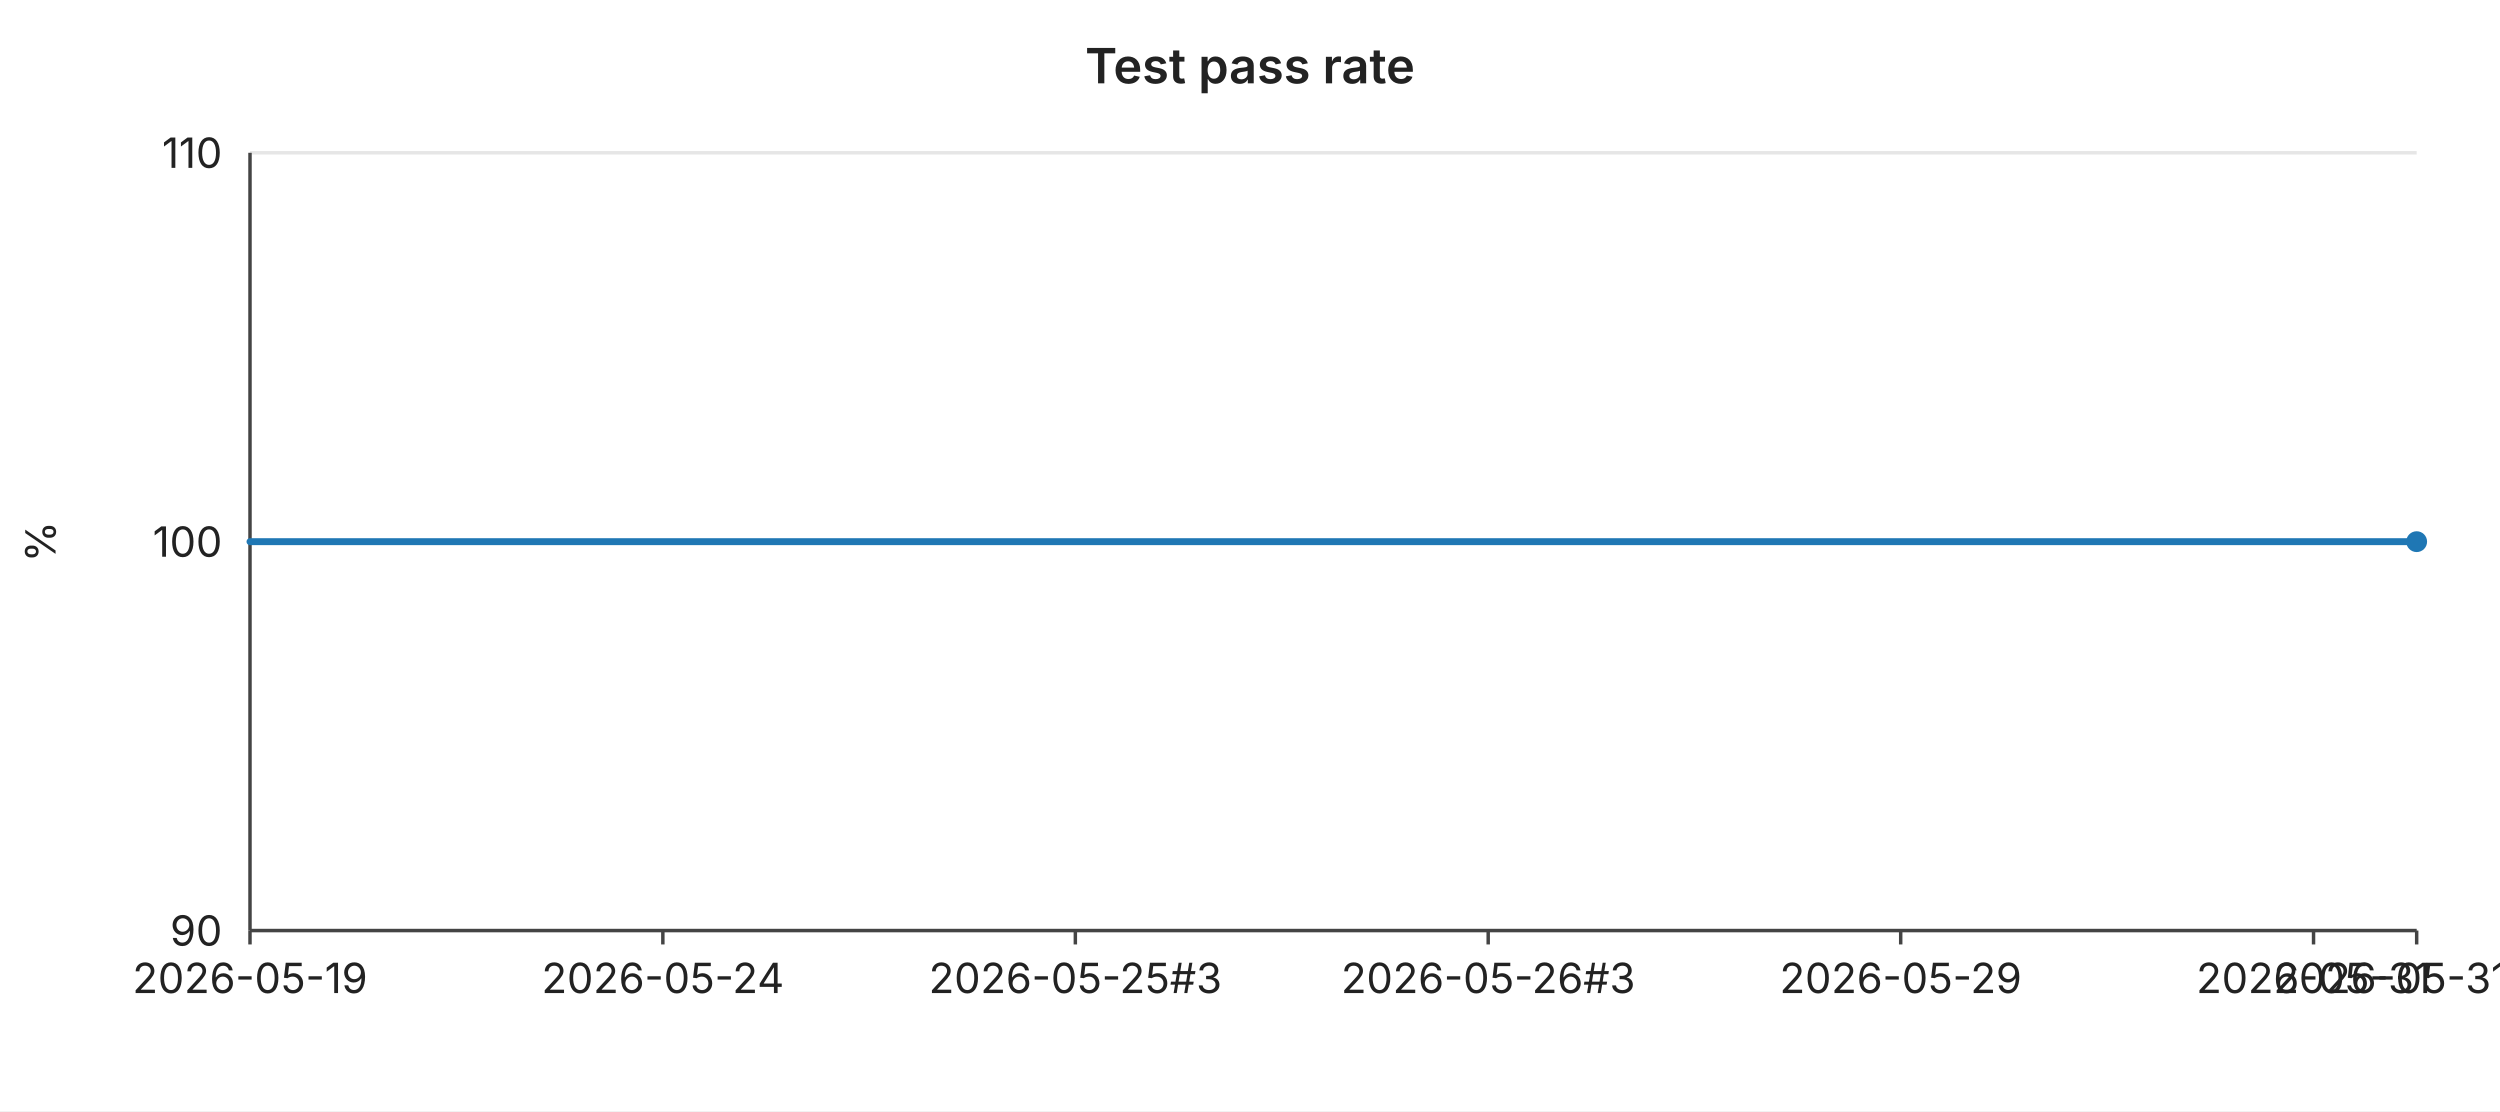
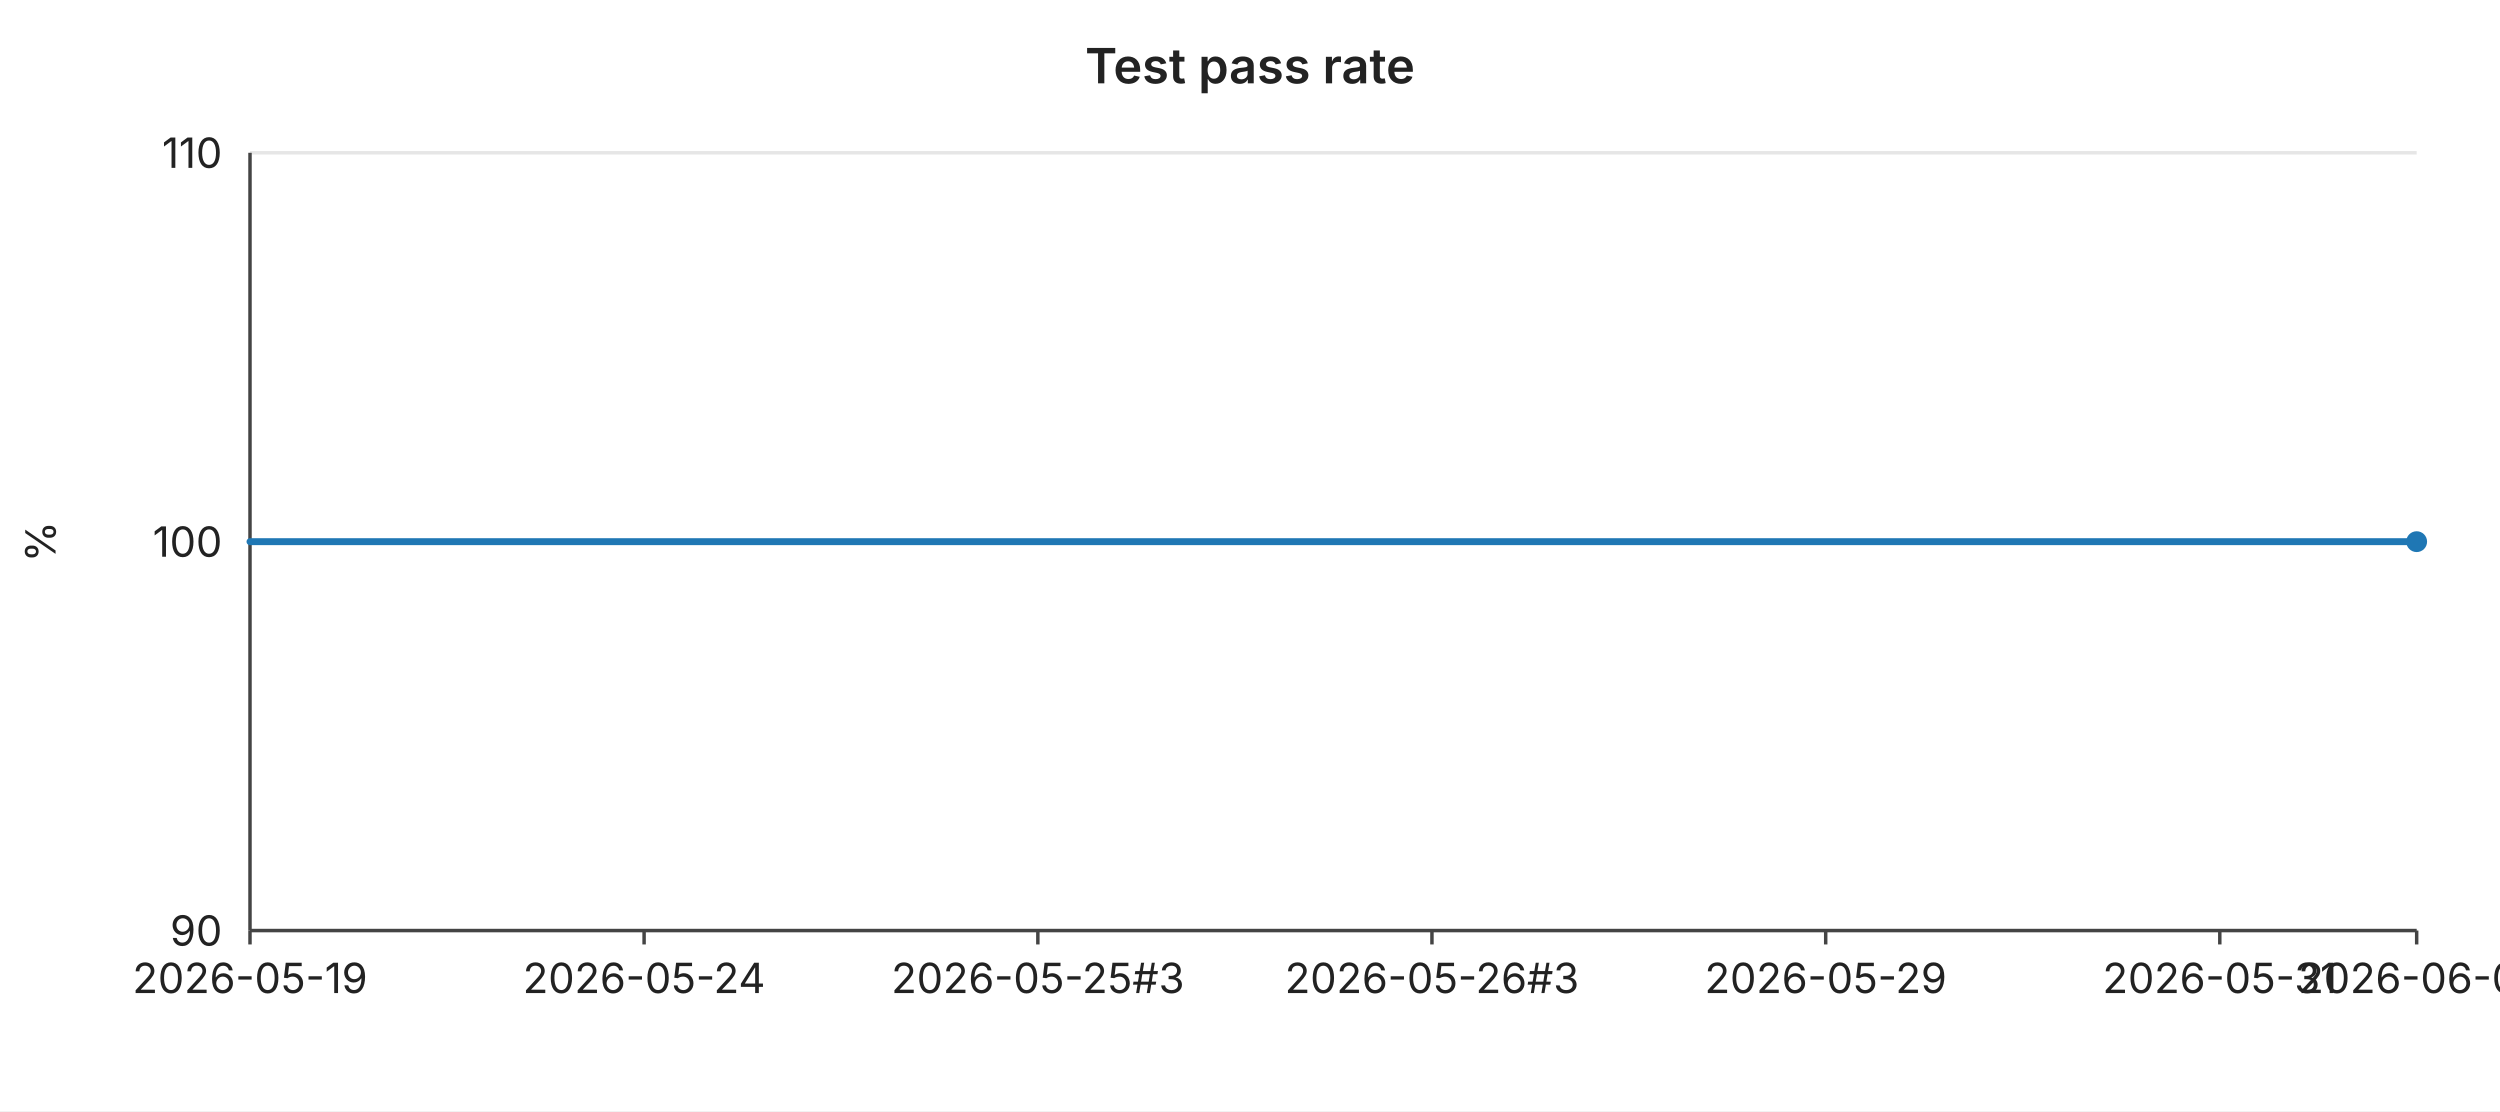
<svg xmlns="http://www.w3.org/2000/svg" width="720" height="320" viewBox="0 0 720 320" font-family="-apple-system,BlinkMacSystemFont,Segoe UI,sans-serif" font-size="12">
  <rect width="720" height="320" fill="#ffffff" />
  <text x="360" y="24" text-anchor="middle" font-size="14" font-weight="600" fill="#222">Test pass rate</text>
  <line x1="72" y1="44.0" x2="696" y2="44.0" stroke="#e6e6e6" stroke-width="1" />
  <text x="64" y="44.0" text-anchor="end" dominant-baseline="middle" fill="#222">110</text>
  <line x1="72" y1="156.0" x2="696" y2="156.0" stroke="#e6e6e6" stroke-width="1" />
  <text x="64" y="156.0" text-anchor="end" dominant-baseline="middle" fill="#222">100</text>
  <line x1="72" y1="268.0" x2="696" y2="268.0" stroke="#e6e6e6" stroke-width="1" />
  <text x="64" y="268.0" text-anchor="end" dominant-baseline="middle" fill="#222">90</text>
  <text x="16" y="156" text-anchor="middle" fill="#222" transform="rotate(-90 16 156)">%</text>
  <line x1="72" y1="44" x2="72" y2="268" stroke="#444" stroke-width="1" />
  <line x1="72" y1="268" x2="696" y2="268" stroke="#444" stroke-width="1" />
  <line x1="72.0" y1="268" x2="72.0" y2="272" stroke="#444" stroke-width="1" />
  <text x="72.0" y="286" text-anchor="middle" fill="#222">2026-05-19</text>
-   <line x1="190.9" y1="268" x2="190.9" y2="272" stroke="#444" stroke-width="1" />
-   <text x="190.9" y="286" text-anchor="middle" fill="#222">2026-05-24</text>
-   <line x1="309.7" y1="268" x2="309.7" y2="272" stroke="#444" stroke-width="1" />
-   <text x="309.7" y="286" text-anchor="middle" fill="#222">2026-05-25#3</text>
-   <line x1="428.6" y1="268" x2="428.6" y2="272" stroke="#444" stroke-width="1" />
-   <text x="428.6" y="286" text-anchor="middle" fill="#222">2026-05-26#3</text>
-   <line x1="547.4" y1="268" x2="547.4" y2="272" stroke="#444" stroke-width="1" />
-   <text x="547.4" y="286" text-anchor="middle" fill="#222">2026-05-29</text>
-   <line x1="666.3" y1="268" x2="666.3" y2="272" stroke="#444" stroke-width="1" />
-   <text x="666.3" y="286" text-anchor="middle" fill="#222">2026-05-31</text>
+   <line x1="185.5" y1="268" x2="185.5" y2="272" stroke="#444" stroke-width="1" />
+   <text x="185.5" y="286" text-anchor="middle" fill="#222">2026-05-24</text>
+   <line x1="298.9" y1="268" x2="298.9" y2="272" stroke="#444" stroke-width="1" />
+   <text x="298.9" y="286" text-anchor="middle" fill="#222">2026-05-25#3</text>
+   <line x1="412.4" y1="268" x2="412.4" y2="272" stroke="#444" stroke-width="1" />
+   <text x="412.4" y="286" text-anchor="middle" fill="#222">2026-05-26#3</text>
+   <line x1="525.8" y1="268" x2="525.8" y2="272" stroke="#444" stroke-width="1" />
+   <text x="525.8" y="286" text-anchor="middle" fill="#222">2026-05-29</text>
+   <line x1="639.3" y1="268" x2="639.3" y2="272" stroke="#444" stroke-width="1" />
+   <text x="639.3" y="286" text-anchor="middle" fill="#222">2026-05-31</text>
  <line x1="696.0" y1="268" x2="696.0" y2="272" stroke="#444" stroke-width="1" />
-   <text x="696.0" y="286" text-anchor="middle" fill="#222">2026-05-31#2</text>
-   <polyline fill="none" stroke="#1f77b4" stroke-width="2" stroke-linejoin="round" stroke-linecap="round" points="72.0,156.0 101.7,156.0 131.4,156.0 161.1,156.0 190.9,156.0 220.6,156.0 250.3,156.0 280.0,156.0 309.7,156.0 339.4,156.0 369.1,156.0 398.9,156.0 428.6,156.0 458.3,156.0 488.0,156.0 517.7,156.0 547.4,156.0 577.1,156.0 606.9,156.0 636.6,156.0 666.3,156.0 696.0,156.0" />
+   <text x="696.0" y="286" text-anchor="middle" fill="#222">2026-06-01</text>
+   <polyline fill="none" stroke="#1f77b4" stroke-width="2" stroke-linejoin="round" stroke-linecap="round" points="72.0,156.0 100.4,156.0 128.7,156.0 157.1,156.0 185.5,156.0 213.8,156.0 242.2,156.0 270.5,156.0 298.9,156.0 327.3,156.0 355.6,156.0 384.0,156.0 412.4,156.0 440.7,156.0 469.1,156.0 497.5,156.0 525.8,156.0 554.2,156.0 582.5,156.0 610.9,156.0 639.3,156.0 667.6,156.0 696.0,156.0" />
  <circle cx="696.0" cy="156.0" r="3" fill="#1f77b4" />
</svg>
